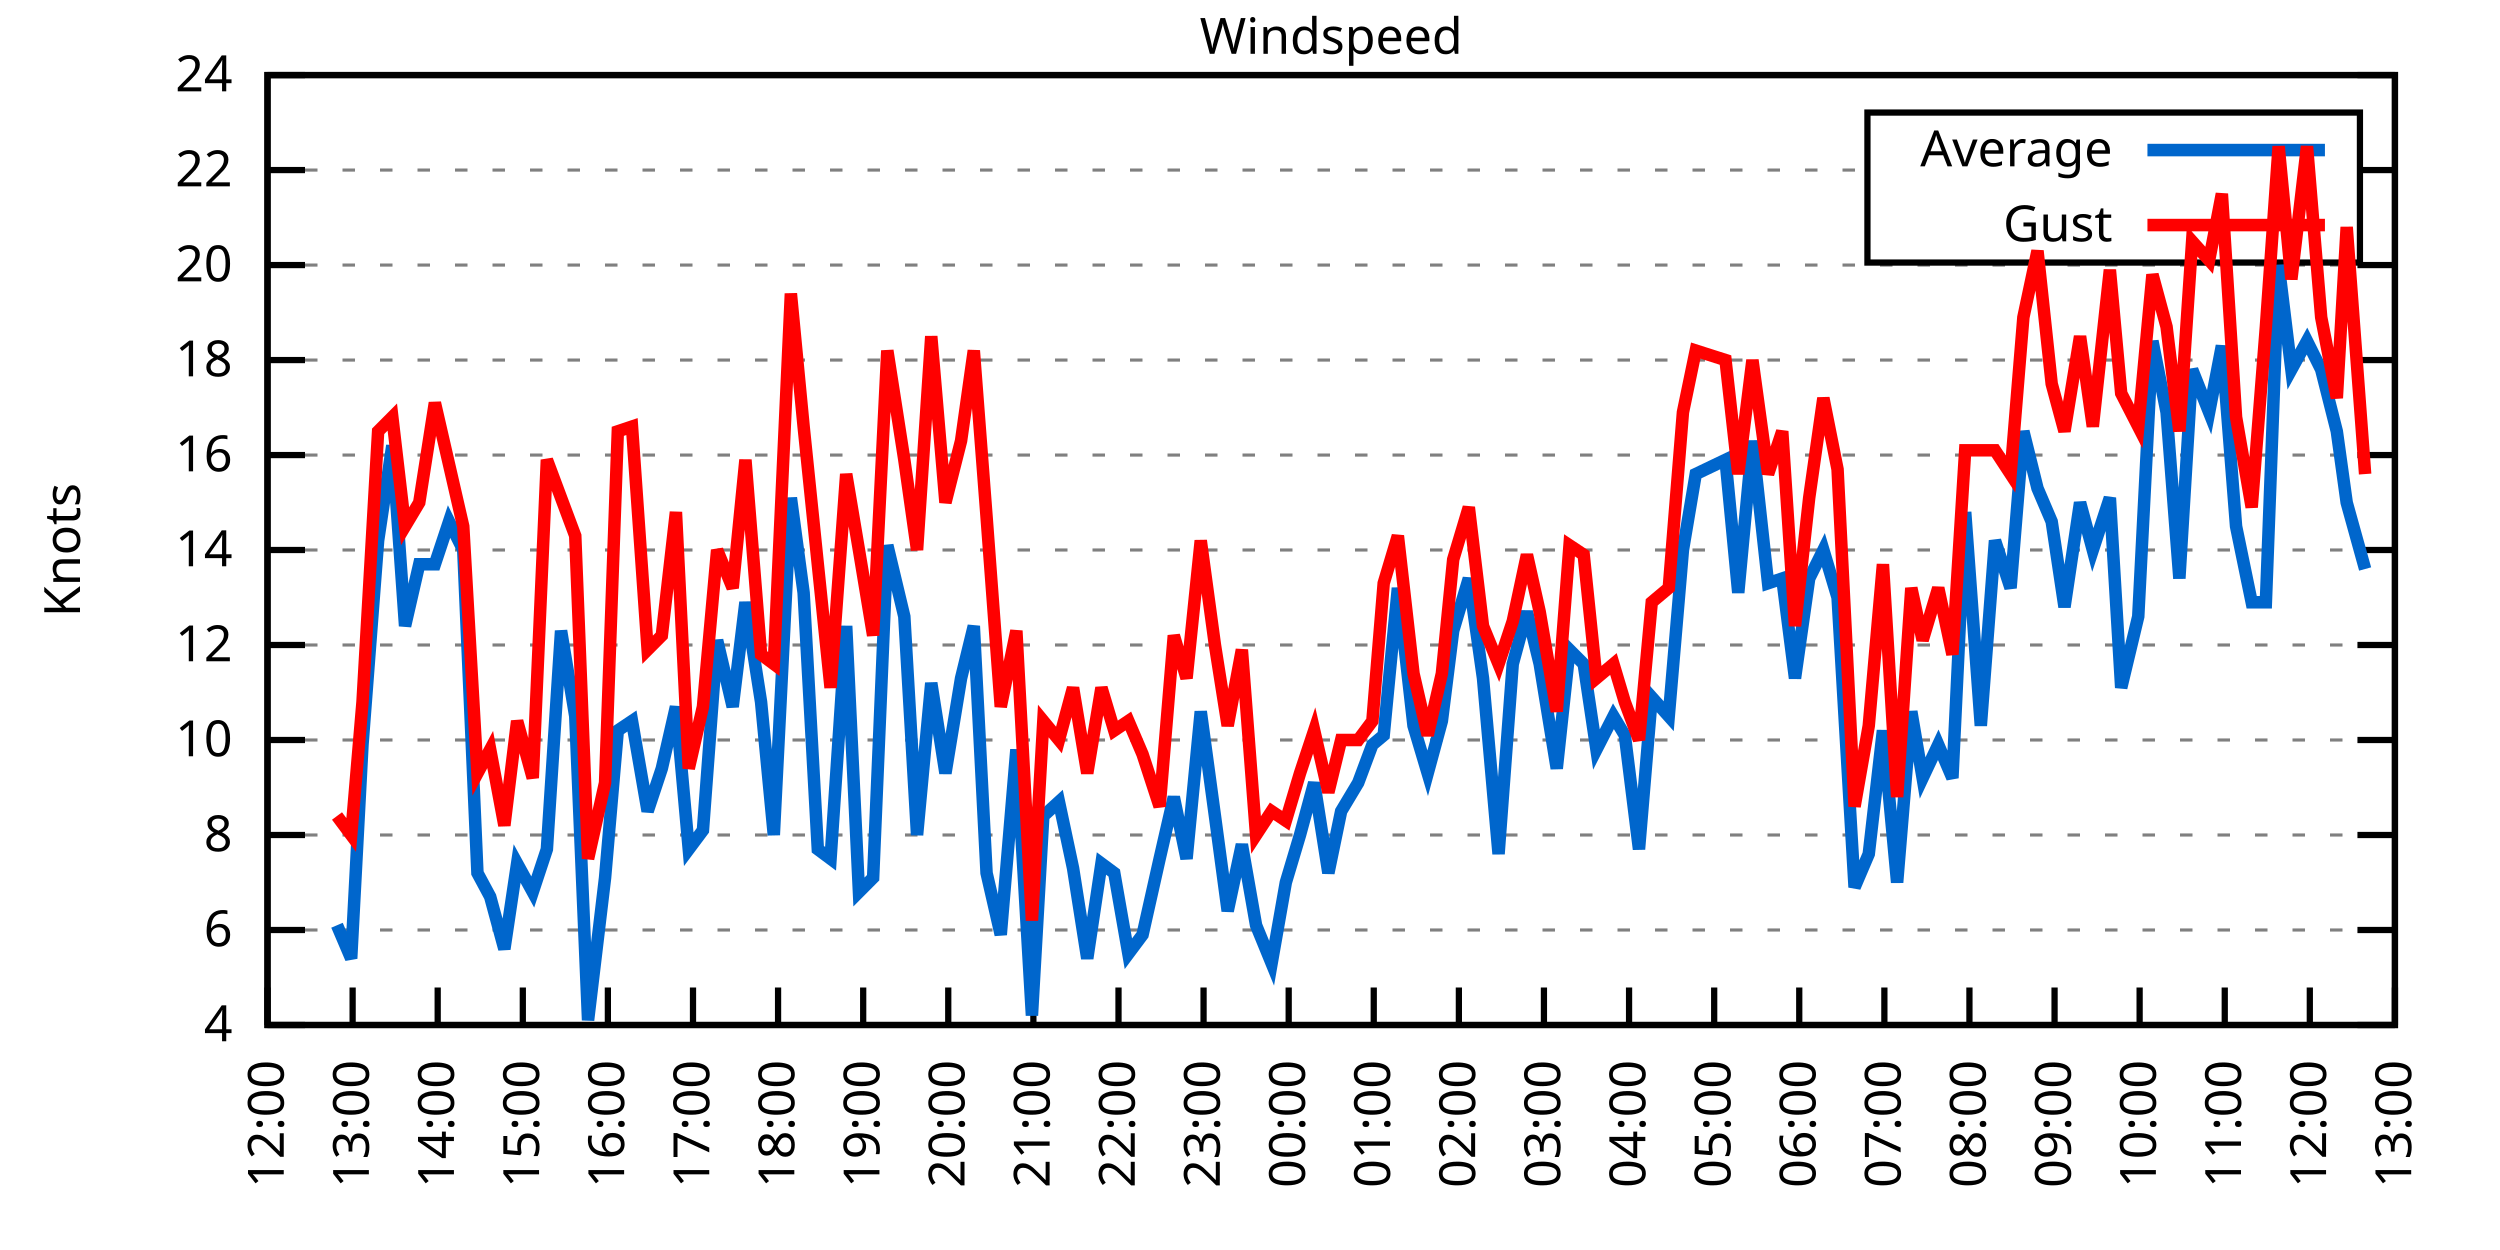
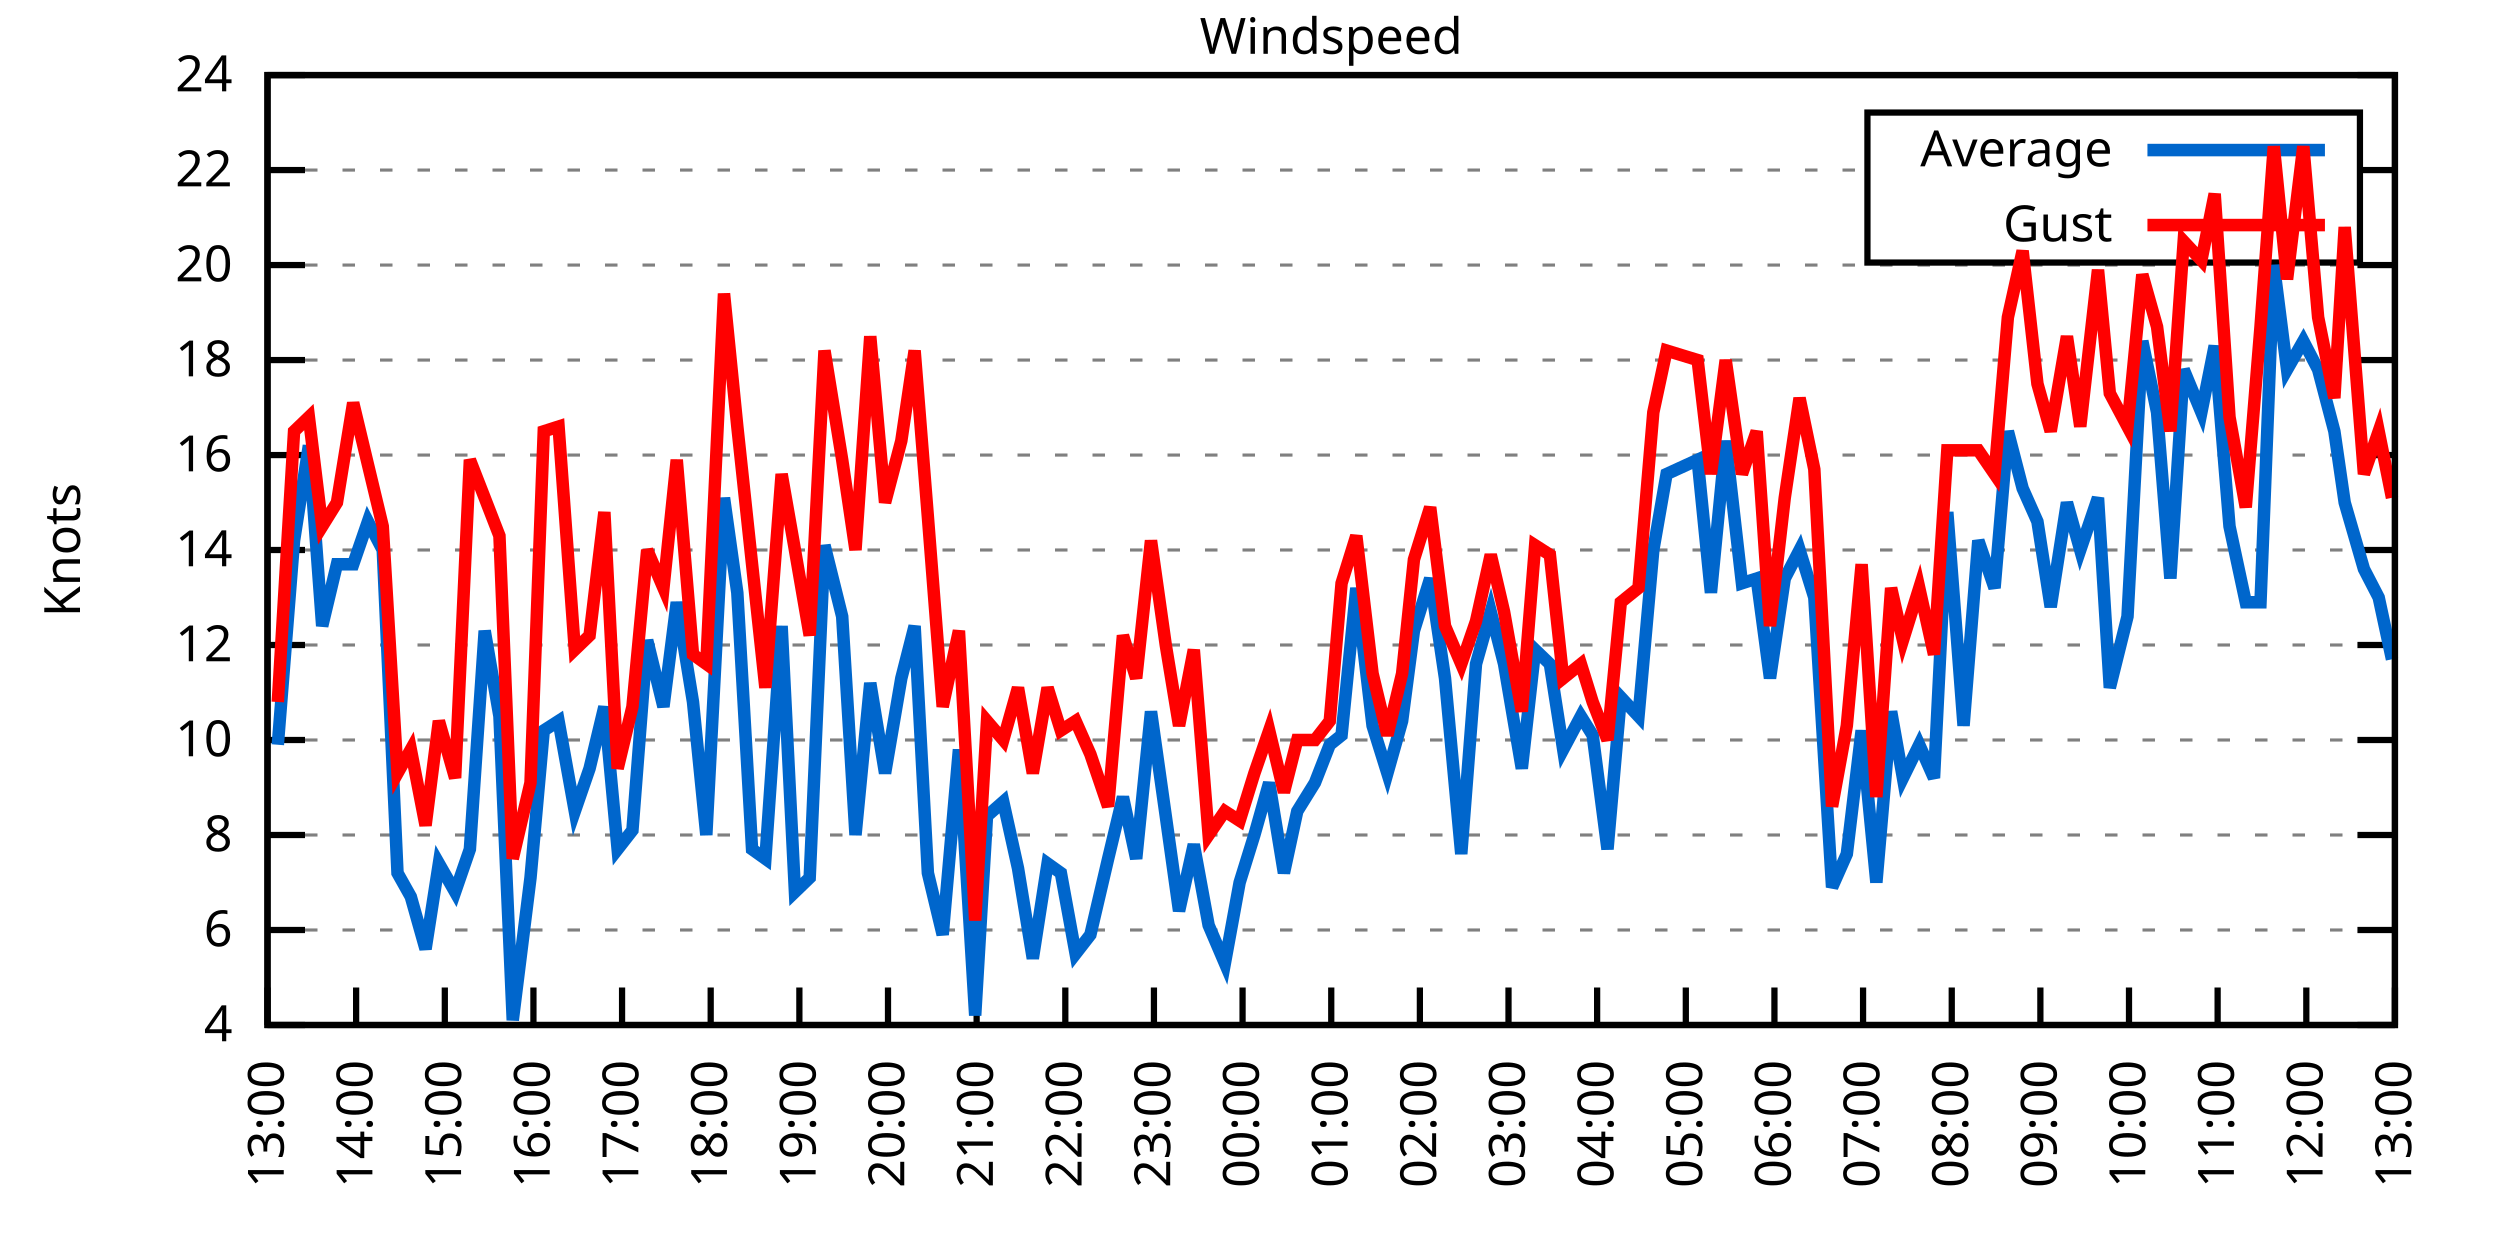
<svg xmlns="http://www.w3.org/2000/svg" xmlns:xlink="http://www.w3.org/1999/xlink" width="400" height="200" viewBox="0 0 400 200">
  <g id="gnuplot_canvas">
    <rect x="0" y="0" width="400" height="200" fill="none" />
    <defs>
      <circle id="gpDot" r="0.5" stroke-width="0.5" stroke="currentColor" />
      <path id="gpPt0" stroke-width="0.333" stroke="currentColor" d="M-1,0 h2 M0,-1 v2" />
      <path id="gpPt1" stroke-width="0.333" stroke="currentColor" d="M-1,-1 L1,1 M1,-1 L-1,1" />
      <path id="gpPt2" stroke-width="0.333" stroke="currentColor" d="M-1,0 L1,0 M0,-1 L0,1 M-1,-1 L1,1 M-1,1 L1,-1" />
      <rect id="gpPt3" stroke-width="0.333" stroke="currentColor" x="-1" y="-1" width="2" height="2" />
      <rect id="gpPt4" stroke-width="0.333" stroke="currentColor" fill="currentColor" x="-1" y="-1" width="2" height="2" />
      <circle id="gpPt5" stroke-width="0.333" stroke="currentColor" cx="0" cy="0" r="1" />
      <use xlink:href="#gpPt5" id="gpPt6" fill="currentColor" stroke="none" />
      <path id="gpPt7" stroke-width="0.333" stroke="currentColor" d="M0,-1.33 L-1.33,0.67 L1.33,0.67 z" />
      <use xlink:href="#gpPt7" id="gpPt8" fill="currentColor" stroke="none" />
      <use xlink:href="#gpPt7" id="gpPt9" stroke="currentColor" transform="rotate(180)" />
      <use xlink:href="#gpPt9" id="gpPt10" fill="currentColor" stroke="none" />
      <use xlink:href="#gpPt3" id="gpPt11" stroke="currentColor" transform="rotate(45)" />
      <use xlink:href="#gpPt11" id="gpPt12" fill="currentColor" stroke="none" />
      <path id="gpPt13" stroke-width="0.333" stroke="currentColor" d="M0,1.330 L1.265,0.411 L0.782,-1.067 L-0.782,-1.076 L-1.265,0.411 z" />
      <use xlink:href="#gpPt13" id="gpPt14" fill="currentColor" stroke="none" />
      <filter id="textbox" filterUnits="objectBoundingBox" x="0" y="0" height="1" width="1">
        <feFlood flood-color="white" flood-opacity="1" result="bgnd" />
        <feComposite in="SourceGraphic" in2="bgnd" operator="atop" />
      </filter>
      <filter id="greybox" filterUnits="objectBoundingBox" x="0" y="0" height="1" width="1">
        <feFlood flood-color="lightgrey" flood-opacity="1" result="grey" />
        <feComposite in="SourceGraphic" in2="grey" operator="atop" />
      </filter>
    </defs>
    <g fill="none" color="white" stroke="currentColor" stroke-width="1.00" stroke-linecap="butt" stroke-linejoin="miter">
</g>
    <g fill="none" color="black" stroke="currentColor" stroke-width="1.00" stroke-linecap="butt" stroke-linejoin="miter">
      <g stroke="none" shape-rendering="crispEdges">
        <polygon fill="rgb(255, 255, 255)" points="42.80,164.00 383.18,164.00 383.18,12.02 42.80,12.02 " />
      </g>
    </g>
    <g fill="none" color="black" stroke="currentColor" stroke-width="1.00" stroke-linecap="butt" stroke-linejoin="miter">
</g>
    <g fill="none" color="black" stroke="black" stroke-width="0.50" stroke-linecap="butt" stroke-linejoin="miter">
</g>
    <g fill="none" color="gray" stroke="currentColor" stroke-width="0.50" stroke-linecap="butt" stroke-linejoin="miter">
      <path stroke="gray" stroke-dasharray="2,4" class="gridline" d="M42.80,164.00 L383.19,164.00  " />
    </g>
    <g fill="none" color="gray" stroke="gray" stroke-width="1.00" stroke-linecap="butt" stroke-linejoin="miter">
</g>
    <g fill="none" color="black" stroke="currentColor" stroke-width="1.00" stroke-linecap="butt" stroke-linejoin="miter">
      <path stroke="black" d="M42.80,164.00 L48.80,164.00 M383.19,164.00 L377.19,164.00  " />
      <g transform="translate(37.20,166.60)" stroke="none" fill="black" font-family="Sans" font-size="8.00" text-anchor="end">
        <text>
          <tspan font-family="Sans"> 4</tspan>
        </text>
      </g>
    </g>
    <g fill="none" color="black" stroke="currentColor" stroke-width="1.00" stroke-linecap="butt" stroke-linejoin="miter">
</g>
    <g fill="none" color="black" stroke="black" stroke-width="0.50" stroke-linecap="butt" stroke-linejoin="miter">
</g>
    <g fill="none" color="gray" stroke="currentColor" stroke-width="0.50" stroke-linecap="butt" stroke-linejoin="miter">
      <path stroke="gray" stroke-dasharray="2,4" class="gridline" d="M42.80,148.80 L383.19,148.80  " />
    </g>
    <g fill="none" color="gray" stroke="gray" stroke-width="1.00" stroke-linecap="butt" stroke-linejoin="miter">
</g>
    <g fill="none" color="black" stroke="currentColor" stroke-width="1.00" stroke-linecap="butt" stroke-linejoin="miter">
      <path stroke="black" d="M42.80,148.80 L48.80,148.80 M383.19,148.80 L377.19,148.80  " />
      <g transform="translate(37.20,151.40)" stroke="none" fill="black" font-family="Sans" font-size="8.00" text-anchor="end">
        <text>
          <tspan font-family="Sans"> 6</tspan>
        </text>
      </g>
    </g>
    <g fill="none" color="black" stroke="currentColor" stroke-width="1.00" stroke-linecap="butt" stroke-linejoin="miter">
</g>
    <g fill="none" color="black" stroke="black" stroke-width="0.50" stroke-linecap="butt" stroke-linejoin="miter">
</g>
    <g fill="none" color="gray" stroke="currentColor" stroke-width="0.50" stroke-linecap="butt" stroke-linejoin="miter">
      <path stroke="gray" stroke-dasharray="2,4" class="gridline" d="M42.80,133.60 L383.19,133.60  " />
    </g>
    <g fill="none" color="gray" stroke="gray" stroke-width="1.00" stroke-linecap="butt" stroke-linejoin="miter">
</g>
    <g fill="none" color="black" stroke="currentColor" stroke-width="1.00" stroke-linecap="butt" stroke-linejoin="miter">
      <path stroke="black" d="M42.80,133.60 L48.80,133.60 M383.19,133.60 L377.19,133.60  " />
      <g transform="translate(37.20,136.20)" stroke="none" fill="black" font-family="Sans" font-size="8.00" text-anchor="end">
        <text>
          <tspan font-family="Sans"> 8</tspan>
        </text>
      </g>
    </g>
    <g fill="none" color="black" stroke="currentColor" stroke-width="1.00" stroke-linecap="butt" stroke-linejoin="miter">
</g>
    <g fill="none" color="black" stroke="black" stroke-width="0.50" stroke-linecap="butt" stroke-linejoin="miter">
</g>
    <g fill="none" color="gray" stroke="currentColor" stroke-width="0.50" stroke-linecap="butt" stroke-linejoin="miter">
      <path stroke="gray" stroke-dasharray="2,4" class="gridline" d="M42.80,118.40 L383.19,118.40  " />
    </g>
    <g fill="none" color="gray" stroke="gray" stroke-width="1.00" stroke-linecap="butt" stroke-linejoin="miter">
</g>
    <g fill="none" color="black" stroke="currentColor" stroke-width="1.00" stroke-linecap="butt" stroke-linejoin="miter">
      <path stroke="black" d="M42.80,118.40 L48.80,118.40 M383.19,118.40 L377.19,118.40  " />
      <g transform="translate(37.20,121.00)" stroke="none" fill="black" font-family="Sans" font-size="8.00" text-anchor="end">
        <text>
          <tspan font-family="Sans"> 10</tspan>
        </text>
      </g>
    </g>
    <g fill="none" color="black" stroke="currentColor" stroke-width="1.00" stroke-linecap="butt" stroke-linejoin="miter">
</g>
    <g fill="none" color="black" stroke="black" stroke-width="0.50" stroke-linecap="butt" stroke-linejoin="miter">
</g>
    <g fill="none" color="gray" stroke="currentColor" stroke-width="0.50" stroke-linecap="butt" stroke-linejoin="miter">
      <path stroke="gray" stroke-dasharray="2,4" class="gridline" d="M42.80,103.20 L383.19,103.20  " />
    </g>
    <g fill="none" color="gray" stroke="gray" stroke-width="1.00" stroke-linecap="butt" stroke-linejoin="miter">
</g>
    <g fill="none" color="black" stroke="currentColor" stroke-width="1.00" stroke-linecap="butt" stroke-linejoin="miter">
      <path stroke="black" d="M42.80,103.20 L48.80,103.20 M383.19,103.20 L377.19,103.20  " />
      <g transform="translate(37.20,105.80)" stroke="none" fill="black" font-family="Sans" font-size="8.00" text-anchor="end">
        <text>
          <tspan font-family="Sans"> 12</tspan>
        </text>
      </g>
    </g>
    <g fill="none" color="black" stroke="currentColor" stroke-width="1.00" stroke-linecap="butt" stroke-linejoin="miter">
</g>
    <g fill="none" color="black" stroke="black" stroke-width="0.50" stroke-linecap="butt" stroke-linejoin="miter">
</g>
    <g fill="none" color="gray" stroke="currentColor" stroke-width="0.50" stroke-linecap="butt" stroke-linejoin="miter">
      <path stroke="gray" stroke-dasharray="2,4" class="gridline" d="M42.80,88.00 L383.19,88.00  " />
    </g>
    <g fill="none" color="gray" stroke="gray" stroke-width="1.00" stroke-linecap="butt" stroke-linejoin="miter">
</g>
    <g fill="none" color="black" stroke="currentColor" stroke-width="1.00" stroke-linecap="butt" stroke-linejoin="miter">
      <path stroke="black" d="M42.80,88.00 L48.80,88.00 M383.19,88.00 L377.19,88.00  " />
      <g transform="translate(37.20,90.60)" stroke="none" fill="black" font-family="Sans" font-size="8.00" text-anchor="end">
        <text>
          <tspan font-family="Sans"> 14</tspan>
        </text>
      </g>
    </g>
    <g fill="none" color="black" stroke="currentColor" stroke-width="1.00" stroke-linecap="butt" stroke-linejoin="miter">
</g>
    <g fill="none" color="black" stroke="black" stroke-width="0.50" stroke-linecap="butt" stroke-linejoin="miter">
</g>
    <g fill="none" color="gray" stroke="currentColor" stroke-width="0.50" stroke-linecap="butt" stroke-linejoin="miter">
      <path stroke="gray" stroke-dasharray="2,4" class="gridline" d="M42.80,72.81 L383.19,72.81  " />
    </g>
    <g fill="none" color="gray" stroke="gray" stroke-width="1.00" stroke-linecap="butt" stroke-linejoin="miter">
</g>
    <g fill="none" color="black" stroke="currentColor" stroke-width="1.00" stroke-linecap="butt" stroke-linejoin="miter">
      <path stroke="black" d="M42.80,72.81 L48.80,72.81 M383.19,72.81 L377.19,72.81  " />
      <g transform="translate(37.20,75.41)" stroke="none" fill="black" font-family="Sans" font-size="8.00" text-anchor="end">
        <text>
          <tspan font-family="Sans"> 16</tspan>
        </text>
      </g>
    </g>
    <g fill="none" color="black" stroke="currentColor" stroke-width="1.00" stroke-linecap="butt" stroke-linejoin="miter">
</g>
    <g fill="none" color="black" stroke="black" stroke-width="0.50" stroke-linecap="butt" stroke-linejoin="miter">
</g>
    <g fill="none" color="gray" stroke="currentColor" stroke-width="0.50" stroke-linecap="butt" stroke-linejoin="miter">
      <path stroke="gray" stroke-dasharray="2,4" class="gridline" d="M42.80,57.61 L383.19,57.61  " />
    </g>
    <g fill="none" color="gray" stroke="gray" stroke-width="1.00" stroke-linecap="butt" stroke-linejoin="miter">
</g>
    <g fill="none" color="black" stroke="currentColor" stroke-width="1.00" stroke-linecap="butt" stroke-linejoin="miter">
      <path stroke="black" d="M42.80,57.61 L48.80,57.61 M383.19,57.61 L377.19,57.61  " />
      <g transform="translate(37.20,60.21)" stroke="none" fill="black" font-family="Sans" font-size="8.00" text-anchor="end">
        <text>
          <tspan font-family="Sans"> 18</tspan>
        </text>
      </g>
    </g>
    <g fill="none" color="black" stroke="currentColor" stroke-width="1.00" stroke-linecap="butt" stroke-linejoin="miter">
</g>
    <g fill="none" color="black" stroke="black" stroke-width="0.50" stroke-linecap="butt" stroke-linejoin="miter">
</g>
    <g fill="none" color="gray" stroke="currentColor" stroke-width="0.50" stroke-linecap="butt" stroke-linejoin="miter">
      <path stroke="gray" stroke-dasharray="2,4" class="gridline" d="M42.80,42.41 L383.19,42.41  " />
    </g>
    <g fill="none" color="gray" stroke="gray" stroke-width="1.00" stroke-linecap="butt" stroke-linejoin="miter">
</g>
    <g fill="none" color="black" stroke="currentColor" stroke-width="1.00" stroke-linecap="butt" stroke-linejoin="miter">
      <path stroke="black" d="M42.80,42.41 L48.80,42.41 M383.19,42.41 L377.19,42.41  " />
      <g transform="translate(37.20,45.01)" stroke="none" fill="black" font-family="Sans" font-size="8.00" text-anchor="end">
        <text>
          <tspan font-family="Sans"> 20</tspan>
        </text>
      </g>
    </g>
    <g fill="none" color="black" stroke="currentColor" stroke-width="1.00" stroke-linecap="butt" stroke-linejoin="miter">
</g>
    <g fill="none" color="black" stroke="black" stroke-width="0.50" stroke-linecap="butt" stroke-linejoin="miter">
</g>
    <g fill="none" color="gray" stroke="currentColor" stroke-width="0.50" stroke-linecap="butt" stroke-linejoin="miter">
      <path stroke="gray" stroke-dasharray="2,4" class="gridline" d="M42.80,27.21 L298.79,27.21 M377.59,27.21 L383.19,27.21  " />
    </g>
    <g fill="none" color="gray" stroke="gray" stroke-width="1.00" stroke-linecap="butt" stroke-linejoin="miter">
</g>
    <g fill="none" color="black" stroke="currentColor" stroke-width="1.00" stroke-linecap="butt" stroke-linejoin="miter">
      <path stroke="black" d="M42.80,27.21 L48.80,27.21 M383.19,27.21 L377.19,27.21  " />
      <g transform="translate(37.20,29.81)" stroke="none" fill="black" font-family="Sans" font-size="8.00" text-anchor="end">
        <text>
          <tspan font-family="Sans"> 22</tspan>
        </text>
      </g>
    </g>
    <g fill="none" color="black" stroke="currentColor" stroke-width="1.00" stroke-linecap="butt" stroke-linejoin="miter">
</g>
    <g fill="none" color="black" stroke="black" stroke-width="0.50" stroke-linecap="butt" stroke-linejoin="miter">
</g>
    <g fill="none" color="gray" stroke="currentColor" stroke-width="0.50" stroke-linecap="butt" stroke-linejoin="miter">
      <path stroke="gray" stroke-dasharray="2,4" class="gridline" d="M42.80,12.01 L383.19,12.01  " />
    </g>
    <g fill="none" color="gray" stroke="gray" stroke-width="1.00" stroke-linecap="butt" stroke-linejoin="miter">
</g>
    <g fill="none" color="black" stroke="currentColor" stroke-width="1.00" stroke-linecap="butt" stroke-linejoin="miter">
      <path stroke="black" d="M42.80,12.01 L48.80,12.01 M383.19,12.01 L377.19,12.01  " />
      <g transform="translate(37.20,14.61)" stroke="none" fill="black" font-family="Sans" font-size="8.00" text-anchor="end">
        <text>
          <tspan font-family="Sans"> 24</tspan>
        </text>
      </g>
    </g>
    <g fill="none" color="black" stroke="currentColor" stroke-width="1.00" stroke-linecap="butt" stroke-linejoin="miter">
      <path stroke="black" d="M42.80,164.00 L42.80,158.00  " />
      <g transform="translate(45.40,169.60) rotate(270.00)" stroke="none" fill="black" font-family="Sans" font-size="8.00" text-anchor="end">
        <text>
-           <tspan font-family="Sans">12:00</tspan>
-         </text>
-       </g>
-     </g>
-     <g fill="none" color="black" stroke="currentColor" stroke-width="1.00" stroke-linecap="butt" stroke-linejoin="miter">
-       <path stroke="black" d="M56.42,164.00 L56.42,158.00  " />
-       <g transform="translate(59.02,169.60) rotate(270.00)" stroke="none" fill="black" font-family="Sans" font-size="8.00" text-anchor="end">
-         <text>
          <tspan font-family="Sans">13:00</tspan>
        </text>
      </g>
    </g>
    <g fill="none" color="black" stroke="currentColor" stroke-width="1.00" stroke-linecap="butt" stroke-linejoin="miter">
-       <path stroke="black" d="M70.03,164.00 L70.03,158.00  " />
-       <g transform="translate(72.63,169.60) rotate(270.00)" stroke="none" fill="black" font-family="Sans" font-size="8.00" text-anchor="end">
+       <path stroke="black" d="M56.98,164.00 L56.98,158.00  " />
+       <g transform="translate(59.58,169.60) rotate(270.00)" stroke="none" fill="black" font-family="Sans" font-size="8.00" text-anchor="end">
        <text>
          <tspan font-family="Sans">14:00</tspan>
        </text>
      </g>
    </g>
    <g fill="none" color="black" stroke="currentColor" stroke-width="1.00" stroke-linecap="butt" stroke-linejoin="miter">
-       <path stroke="black" d="M83.65,164.00 L83.65,158.00  " />
-       <g transform="translate(86.25,169.60) rotate(270.00)" stroke="none" fill="black" font-family="Sans" font-size="8.00" text-anchor="end">
+       <path stroke="black" d="M71.17,164.00 L71.17,158.00  " />
+       <g transform="translate(73.77,169.60) rotate(270.00)" stroke="none" fill="black" font-family="Sans" font-size="8.00" text-anchor="end">
        <text>
          <tspan font-family="Sans">15:00</tspan>
        </text>
      </g>
    </g>
    <g fill="none" color="black" stroke="currentColor" stroke-width="1.00" stroke-linecap="butt" stroke-linejoin="miter">
-       <path stroke="black" d="M97.26,164.00 L97.26,158.00  " />
-       <g transform="translate(99.86,169.60) rotate(270.00)" stroke="none" fill="black" font-family="Sans" font-size="8.00" text-anchor="end">
+       <path stroke="black" d="M85.35,164.00 L85.35,158.00  " />
+       <g transform="translate(87.95,169.60) rotate(270.00)" stroke="none" fill="black" font-family="Sans" font-size="8.00" text-anchor="end">
        <text>
          <tspan font-family="Sans">16:00</tspan>
        </text>
      </g>
    </g>
    <g fill="none" color="black" stroke="currentColor" stroke-width="1.00" stroke-linecap="butt" stroke-linejoin="miter">
-       <path stroke="black" d="M110.88,164.00 L110.88,158.00  " />
-       <g transform="translate(113.48,169.60) rotate(270.00)" stroke="none" fill="black" font-family="Sans" font-size="8.00" text-anchor="end">
+       <path stroke="black" d="M99.53,164.00 L99.53,158.00  " />
+       <g transform="translate(102.13,169.60) rotate(270.00)" stroke="none" fill="black" font-family="Sans" font-size="8.00" text-anchor="end">
        <text>
          <tspan font-family="Sans">17:00</tspan>
        </text>
      </g>
    </g>
    <g fill="none" color="black" stroke="currentColor" stroke-width="1.00" stroke-linecap="butt" stroke-linejoin="miter">
-       <path stroke="black" d="M124.49,164.00 L124.49,158.00  " />
-       <g transform="translate(127.09,169.60) rotate(270.00)" stroke="none" fill="black" font-family="Sans" font-size="8.00" text-anchor="end">
+       <path stroke="black" d="M113.71,164.00 L113.71,158.00  " />
+       <g transform="translate(116.31,169.60) rotate(270.00)" stroke="none" fill="black" font-family="Sans" font-size="8.00" text-anchor="end">
        <text>
          <tspan font-family="Sans">18:00</tspan>
        </text>
      </g>
    </g>
    <g fill="none" color="black" stroke="currentColor" stroke-width="1.00" stroke-linecap="butt" stroke-linejoin="miter">
-       <path stroke="black" d="M138.11,164.00 L138.11,158.00  " />
-       <g transform="translate(140.71,169.60) rotate(270.00)" stroke="none" fill="black" font-family="Sans" font-size="8.00" text-anchor="end">
+       <path stroke="black" d="M127.90,164.00 L127.90,158.00  " />
+       <g transform="translate(130.50,169.60) rotate(270.00)" stroke="none" fill="black" font-family="Sans" font-size="8.00" text-anchor="end">
        <text>
          <tspan font-family="Sans">19:00</tspan>
        </text>
      </g>
    </g>
    <g fill="none" color="black" stroke="currentColor" stroke-width="1.00" stroke-linecap="butt" stroke-linejoin="miter">
-       <path stroke="black" d="M151.72,164.00 L151.72,158.00  " />
-       <g transform="translate(154.32,169.60) rotate(270.00)" stroke="none" fill="black" font-family="Sans" font-size="8.00" text-anchor="end">
+       <path stroke="black" d="M142.08,164.00 L142.08,158.00  " />
+       <g transform="translate(144.68,169.60) rotate(270.00)" stroke="none" fill="black" font-family="Sans" font-size="8.00" text-anchor="end">
        <text>
          <tspan font-family="Sans">20:00</tspan>
        </text>
      </g>
    </g>
    <g fill="none" color="black" stroke="currentColor" stroke-width="1.00" stroke-linecap="butt" stroke-linejoin="miter">
-       <path stroke="black" d="M165.34,164.00 L165.34,158.00  " />
-       <g transform="translate(167.94,169.60) rotate(270.00)" stroke="none" fill="black" font-family="Sans" font-size="8.00" text-anchor="end">
+       <path stroke="black" d="M156.26,164.00 L156.26,158.00  " />
+       <g transform="translate(158.86,169.60) rotate(270.00)" stroke="none" fill="black" font-family="Sans" font-size="8.00" text-anchor="end">
        <text>
          <tspan font-family="Sans">21:00</tspan>
        </text>
      </g>
    </g>
    <g fill="none" color="black" stroke="currentColor" stroke-width="1.00" stroke-linecap="butt" stroke-linejoin="miter">
-       <path stroke="black" d="M178.96,164.00 L178.96,158.00  " />
-       <g transform="translate(181.56,169.60) rotate(270.00)" stroke="none" fill="black" font-family="Sans" font-size="8.00" text-anchor="end">
+       <path stroke="black" d="M170.45,164.00 L170.45,158.00  " />
+       <g transform="translate(173.05,169.60) rotate(270.00)" stroke="none" fill="black" font-family="Sans" font-size="8.00" text-anchor="end">
        <text>
          <tspan font-family="Sans">22:00</tspan>
        </text>
      </g>
    </g>
    <g fill="none" color="black" stroke="currentColor" stroke-width="1.00" stroke-linecap="butt" stroke-linejoin="miter">
-       <path stroke="black" d="M192.57,164.00 L192.57,158.00  " />
-       <g transform="translate(195.17,169.60) rotate(270.00)" stroke="none" fill="black" font-family="Sans" font-size="8.00" text-anchor="end">
+       <path stroke="black" d="M184.63,164.00 L184.63,158.00  " />
+       <g transform="translate(187.23,169.60) rotate(270.00)" stroke="none" fill="black" font-family="Sans" font-size="8.00" text-anchor="end">
        <text>
          <tspan font-family="Sans">23:00</tspan>
        </text>
      </g>
    </g>
    <g fill="none" color="black" stroke="currentColor" stroke-width="1.00" stroke-linecap="butt" stroke-linejoin="miter">
-       <path stroke="black" d="M206.19,164.00 L206.19,158.00  " />
-       <g transform="translate(208.79,169.60) rotate(270.00)" stroke="none" fill="black" font-family="Sans" font-size="8.00" text-anchor="end">
+       <path stroke="black" d="M198.81,164.00 L198.81,158.00  " />
+       <g transform="translate(201.41,169.60) rotate(270.00)" stroke="none" fill="black" font-family="Sans" font-size="8.00" text-anchor="end">
        <text>
          <tspan font-family="Sans">00:00</tspan>
        </text>
      </g>
    </g>
    <g fill="none" color="black" stroke="currentColor" stroke-width="1.00" stroke-linecap="butt" stroke-linejoin="miter">
-       <path stroke="black" d="M219.80,164.00 L219.80,158.00  " />
-       <g transform="translate(222.40,169.60) rotate(270.00)" stroke="none" fill="black" font-family="Sans" font-size="8.00" text-anchor="end">
+       <path stroke="black" d="M213.00,164.00 L213.00,158.00  " />
+       <g transform="translate(215.60,169.60) rotate(270.00)" stroke="none" fill="black" font-family="Sans" font-size="8.00" text-anchor="end">
        <text>
          <tspan font-family="Sans">01:00</tspan>
        </text>
      </g>
    </g>
    <g fill="none" color="black" stroke="currentColor" stroke-width="1.00" stroke-linecap="butt" stroke-linejoin="miter">
-       <path stroke="black" d="M233.42,164.00 L233.42,158.00  " />
-       <g transform="translate(236.02,169.60) rotate(270.00)" stroke="none" fill="black" font-family="Sans" font-size="8.00" text-anchor="end">
+       <path stroke="black" d="M227.18,164.00 L227.18,158.00  " />
+       <g transform="translate(229.78,169.60) rotate(270.00)" stroke="none" fill="black" font-family="Sans" font-size="8.00" text-anchor="end">
        <text>
          <tspan font-family="Sans">02:00</tspan>
        </text>
      </g>
    </g>
    <g fill="none" color="black" stroke="currentColor" stroke-width="1.00" stroke-linecap="butt" stroke-linejoin="miter">
-       <path stroke="black" d="M247.03,164.00 L247.03,158.00  " />
-       <g transform="translate(249.63,169.60) rotate(270.00)" stroke="none" fill="black" font-family="Sans" font-size="8.00" text-anchor="end">
+       <path stroke="black" d="M241.36,164.00 L241.36,158.00  " />
+       <g transform="translate(243.96,169.60) rotate(270.00)" stroke="none" fill="black" font-family="Sans" font-size="8.00" text-anchor="end">
        <text>
          <tspan font-family="Sans">03:00</tspan>
        </text>
      </g>
    </g>
    <g fill="none" color="black" stroke="currentColor" stroke-width="1.00" stroke-linecap="butt" stroke-linejoin="miter">
-       <path stroke="black" d="M260.65,164.00 L260.65,158.00  " />
-       <g transform="translate(263.25,169.60) rotate(270.00)" stroke="none" fill="black" font-family="Sans" font-size="8.00" text-anchor="end">
+       <path stroke="black" d="M255.54,164.00 L255.54,158.00  " />
+       <g transform="translate(258.14,169.60) rotate(270.00)" stroke="none" fill="black" font-family="Sans" font-size="8.00" text-anchor="end">
        <text>
          <tspan font-family="Sans">04:00</tspan>
        </text>
      </g>
    </g>
    <g fill="none" color="black" stroke="currentColor" stroke-width="1.00" stroke-linecap="butt" stroke-linejoin="miter">
-       <path stroke="black" d="M274.27,164.00 L274.27,158.00  " />
-       <g transform="translate(276.87,169.60) rotate(270.00)" stroke="none" fill="black" font-family="Sans" font-size="8.00" text-anchor="end">
+       <path stroke="black" d="M269.73,164.00 L269.73,158.00  " />
+       <g transform="translate(272.33,169.60) rotate(270.00)" stroke="none" fill="black" font-family="Sans" font-size="8.00" text-anchor="end">
        <text>
          <tspan font-family="Sans">05:00</tspan>
        </text>
      </g>
    </g>
    <g fill="none" color="black" stroke="currentColor" stroke-width="1.00" stroke-linecap="butt" stroke-linejoin="miter">
-       <path stroke="black" d="M287.88,164.00 L287.88,158.00  " />
-       <g transform="translate(290.48,169.60) rotate(270.00)" stroke="none" fill="black" font-family="Sans" font-size="8.00" text-anchor="end">
+       <path stroke="black" d="M283.91,164.00 L283.91,158.00  " />
+       <g transform="translate(286.51,169.60) rotate(270.00)" stroke="none" fill="black" font-family="Sans" font-size="8.00" text-anchor="end">
        <text>
          <tspan font-family="Sans">06:00</tspan>
        </text>
      </g>
    </g>
    <g fill="none" color="black" stroke="currentColor" stroke-width="1.00" stroke-linecap="butt" stroke-linejoin="miter">
-       <path stroke="black" d="M301.50,164.00 L301.50,158.00  " />
-       <g transform="translate(304.10,169.60) rotate(270.00)" stroke="none" fill="black" font-family="Sans" font-size="8.00" text-anchor="end">
+       <path stroke="black" d="M298.09,164.00 L298.09,158.00  " />
+       <g transform="translate(300.69,169.60) rotate(270.00)" stroke="none" fill="black" font-family="Sans" font-size="8.00" text-anchor="end">
        <text>
          <tspan font-family="Sans">07:00</tspan>
        </text>
      </g>
    </g>
    <g fill="none" color="black" stroke="currentColor" stroke-width="1.00" stroke-linecap="butt" stroke-linejoin="miter">
-       <path stroke="black" d="M315.11,164.00 L315.11,158.00  " />
-       <g transform="translate(317.71,169.60) rotate(270.00)" stroke="none" fill="black" font-family="Sans" font-size="8.00" text-anchor="end">
+       <path stroke="black" d="M312.28,164.00 L312.28,158.00  " />
+       <g transform="translate(314.88,169.60) rotate(270.00)" stroke="none" fill="black" font-family="Sans" font-size="8.00" text-anchor="end">
        <text>
          <tspan font-family="Sans">08:00</tspan>
        </text>
      </g>
    </g>
    <g fill="none" color="black" stroke="currentColor" stroke-width="1.00" stroke-linecap="butt" stroke-linejoin="miter">
-       <path stroke="black" d="M328.73,164.00 L328.73,158.00  " />
-       <g transform="translate(331.33,169.60) rotate(270.00)" stroke="none" fill="black" font-family="Sans" font-size="8.00" text-anchor="end">
+       <path stroke="black" d="M326.46,164.00 L326.46,158.00  " />
+       <g transform="translate(329.06,169.60) rotate(270.00)" stroke="none" fill="black" font-family="Sans" font-size="8.00" text-anchor="end">
        <text>
          <tspan font-family="Sans">09:00</tspan>
        </text>
      </g>
    </g>
    <g fill="none" color="black" stroke="currentColor" stroke-width="1.00" stroke-linecap="butt" stroke-linejoin="miter">
-       <path stroke="black" d="M342.34,164.00 L342.34,158.00  " />
-       <g transform="translate(344.94,169.60) rotate(270.00)" stroke="none" fill="black" font-family="Sans" font-size="8.00" text-anchor="end">
+       <path stroke="black" d="M340.64,164.00 L340.64,158.00  " />
+       <g transform="translate(343.24,169.60) rotate(270.00)" stroke="none" fill="black" font-family="Sans" font-size="8.00" text-anchor="end">
        <text>
          <tspan font-family="Sans">10:00</tspan>
        </text>
      </g>
    </g>
    <g fill="none" color="black" stroke="currentColor" stroke-width="1.00" stroke-linecap="butt" stroke-linejoin="miter">
-       <path stroke="black" d="M355.96,164.00 L355.96,158.00  " />
-       <g transform="translate(358.56,169.60) rotate(270.00)" stroke="none" fill="black" font-family="Sans" font-size="8.00" text-anchor="end">
+       <path stroke="black" d="M354.82,164.00 L354.82,158.00  " />
+       <g transform="translate(357.42,169.60) rotate(270.00)" stroke="none" fill="black" font-family="Sans" font-size="8.00" text-anchor="end">
        <text>
          <tspan font-family="Sans">11:00</tspan>
        </text>
      </g>
    </g>
    <g fill="none" color="black" stroke="currentColor" stroke-width="1.00" stroke-linecap="butt" stroke-linejoin="miter">
-       <path stroke="black" d="M369.57,164.00 L369.57,158.00  " />
-       <g transform="translate(372.17,169.60) rotate(270.00)" stroke="none" fill="black" font-family="Sans" font-size="8.00" text-anchor="end">
+       <path stroke="black" d="M369.01,164.00 L369.01,158.00  " />
+       <g transform="translate(371.61,169.60) rotate(270.00)" stroke="none" fill="black" font-family="Sans" font-size="8.00" text-anchor="end">
        <text>
          <tspan font-family="Sans">12:00</tspan>
        </text>
      </g>
    </g>
    <g fill="none" color="black" stroke="currentColor" stroke-width="1.00" stroke-linecap="butt" stroke-linejoin="miter">
      <path stroke="black" d="M383.19,164.00 L383.19,158.00  " />
      <g transform="translate(385.79,169.60) rotate(270.00)" stroke="none" fill="black" font-family="Sans" font-size="8.00" text-anchor="end">
        <text>
          <tspan font-family="Sans">13:00</tspan>
        </text>
      </g>
    </g>
    <g fill="none" color="black" stroke="currentColor" stroke-width="1.00" stroke-linecap="butt" stroke-linejoin="miter">
</g>
    <g fill="none" color="black" stroke="currentColor" stroke-width="1.00" stroke-linecap="butt" stroke-linejoin="miter">
      <path stroke="black" d="M42.80,12.01 L42.80,164.00 L383.19,164.00 L383.19,12.01 L42.80,12.01 Z  " />
    </g>
    <g fill="none" color="black" stroke="currentColor" stroke-width="1.00" stroke-linecap="butt" stroke-linejoin="miter">
</g>
    <g fill="none" color="black" stroke="currentColor" stroke-width="1.00" stroke-linecap="butt" stroke-linejoin="miter">
      <path stroke="black" d="M298.79,42.01 L298.79,18.01 L377.59,18.01 L377.59,42.01 L298.79,42.01 Z  " />
    </g>
    <g id="Windspeed_plot_1">
      <g fill="none" color="white" stroke="black" stroke-width="2.00" stroke-linecap="butt" stroke-linejoin="miter">
</g>
      <g fill="none" color="black" stroke="currentColor" stroke-width="2.00" stroke-linecap="butt" stroke-linejoin="miter">
        <g transform="translate(337.99,26.61)" stroke="none" fill="black" font-family="Sans" font-size="8.00" text-anchor="end">
          <text>
            <tspan font-family="Sans">Average</tspan>
          </text>
        </g>
      </g>
      <g fill="none" color="black" stroke="currentColor" stroke-width="2.00" stroke-linecap="butt" stroke-linejoin="miter">
-         <path stroke="rgb(  0, 102, 204)" d="M343.59,24.01 L371.99,24.01 M53.92,148.04 L56.19,153.36 L58.00,119.16 L60.50,86.49 L62.77,71.29 L64.81,100.16   L67.08,90.28 L69.58,90.28 L71.85,83.45 L74.12,88.00 L76.39,139.68 L78.43,143.48 L80.70,151.84 L82.74,138.16   L85.24,142.72 L87.50,135.88 L89.77,100.92 L92.04,114.60 L94.09,163.24 L96.81,140.44 L98.85,116.88 L101.12,115.36   L103.62,129.80 L105.89,122.96 L108.15,113.08 L110.20,135.88 L112.47,132.84 L114.74,102.44 L117.23,113.08 L119.27,96.36   L121.77,112.32 L123.81,133.60 L126.54,79.65 L128.58,94.84 L130.85,135.88 L132.89,137.40 L135.39,100.16 L137.43,142.72   L139.70,140.44 L141.97,87.25 L144.69,98.64 L146.73,133.60 L149.00,109.28 L151.27,123.72 L153.77,108.52 L155.81,100.16   L157.85,139.68 L160.12,149.56 L162.62,119.92 L165.11,162.48 L166.93,130.56 L169.43,128.28 L171.69,138.92 L173.96,153.36   L176.23,138.16 L178.28,139.68 L180.54,152.60 L182.81,149.56 L185.54,137.40 L187.81,127.52 L189.85,137.40 L192.12,113.84   L194.39,130.56 L196.43,145.76 L198.70,135.12 L200.97,148.04 L203.46,154.12 L205.73,141.20 L208.00,133.60 L210.27,125.24   L212.54,139.68 L214.58,129.80 L217.31,125.24 L219.58,119.16 L221.39,117.64 L223.66,94.08 L226.16,116.12 L228.43,123.72   L230.70,115.36 L232.51,100.92 L235.01,92.56 L237.28,108.52 L239.77,136.64 L242.04,106.24 L244.31,97.88 L246.35,106.24   L249.08,122.96 L251.12,103.96 L253.39,106.24 L255.43,119.92 L258.15,114.60 L259.97,117.64 L262.24,135.88 L264.28,111.56   L267.00,114.60 L269.27,88.00 L271.32,75.85 L276.08,73.57 L278.12,94.84 L280.39,70.53 L282.89,93.32 L285.16,92.56   L287.20,108.52 L289.47,92.56 L291.74,88.00 L294.01,95.60 L296.73,141.96 L299.00,136.64 L301.27,116.88 L303.54,141.20   L305.81,113.84 L307.62,124.48 L310.12,119.16 L312.39,124.48 L314.43,81.93 L316.93,116.12 L319.20,86.49 L321.69,94.08   L323.74,69.01 L326.00,78.13 L328.27,83.45 L330.32,97.12 L332.81,80.41 L334.85,88.00 L337.58,79.65 L339.39,110.04   L342.12,98.64 L344.39,54.57 L346.65,65.97 L348.70,92.56 L350.74,59.13 L353.46,65.97 L355.50,55.33 L357.77,84.21   L360.27,96.36 L362.54,96.36 L364.58,42.41 L366.62,59.13 L369.12,54.57 L371.39,59.13 L373.89,69.01 L375.47,80.41   L378.42,91.04  " />
+         <path stroke="rgb(  0, 102, 204)" d="M343.59,24.01 L371.99,24.01 M44.45,119.16 L47.05,86.49 L49.42,71.29 L51.55,100.16 L53.91,90.28 L56.51,90.28   L58.87,83.45 L61.24,88.00 L63.60,139.68 L65.73,143.48 L68.09,151.84 L70.22,138.16 L72.82,142.72 L75.18,135.88   L77.55,100.92 L79.91,114.60 L82.04,163.24 L84.88,140.44 L87.00,116.88 L89.37,115.36 L91.97,129.80 L94.33,122.96   L96.70,113.08 L98.82,135.88 L101.19,132.84 L103.55,102.44 L106.15,113.08 L108.28,96.36 L110.88,112.32 L113.01,133.60   L115.84,79.65 L117.97,94.84 L120.33,135.88 L122.46,137.40 L125.06,100.16 L127.19,142.72 L129.55,140.44 L131.92,87.25   L134.75,98.64 L136.88,133.60 L139.24,109.28 L141.61,123.72 L144.21,108.52 L146.34,100.16 L148.46,139.68 L150.83,149.56   L153.43,119.92 L156.03,162.48 L157.92,130.56 L160.52,128.28 L162.88,138.92 L165.25,153.36 L167.61,138.16 L169.74,139.68   L172.10,152.60 L174.46,149.56 L177.30,137.40 L179.67,127.52 L181.79,137.40 L184.16,113.84 L186.52,130.56 L188.65,145.76   L191.01,135.12 L193.38,148.04 L195.98,154.12 L198.34,141.20 L200.70,133.60 L203.07,125.24 L205.43,139.68 L207.56,129.80   L210.39,125.24 L212.76,119.16 L214.65,117.64 L217.01,94.08 L219.61,116.12 L221.98,123.72 L224.34,115.36 L226.23,100.92   L228.83,92.56 L231.20,108.52 L233.80,136.64 L236.16,106.24 L238.52,97.88 L240.65,106.24 L243.49,122.96 L245.62,103.96   L247.98,106.24 L250.11,119.92 L252.94,114.60 L254.83,117.64 L257.20,135.88 L259.33,111.56 L262.16,114.60 L264.53,88.00   L266.65,75.85 L271.62,73.57 L273.75,94.84 L276.11,70.53 L278.71,93.32 L281.07,92.56 L283.20,108.52 L285.56,92.56   L287.93,88.00 L290.29,95.60 L293.13,141.96 L295.49,136.64 L297.86,116.88 L300.22,141.20 L302.58,113.84 L304.47,124.48   L307.08,119.16 L309.44,124.48 L311.57,81.93 L314.17,116.12 L316.53,86.49 L319.13,94.08 L321.26,69.01 L323.62,78.13   L325.99,83.45 L328.11,97.12 L330.71,80.41 L332.84,88.00 L335.68,79.65 L337.57,110.04 L340.40,98.64 L342.77,54.57   L345.13,65.97 L347.26,92.56 L349.39,59.13 L352.22,65.97 L354.35,55.33 L356.72,84.21 L359.32,96.36 L361.68,96.36   L363.81,42.41 L365.93,59.13 L368.53,54.57 L370.90,59.13 L373.50,69.01 L375.15,80.41 L378.23,91.04 L380.59,95.60   L382.72,105.48  " />
      </g>
    </g>
    <g id="Windspeed_plot_2">
      <g fill="none" color="black" stroke="currentColor" stroke-width="2.00" stroke-linecap="butt" stroke-linejoin="miter">
        <g transform="translate(337.99,38.61)" stroke="none" fill="black" font-family="Sans" font-size="8.00" text-anchor="end">
          <text>
            <tspan font-family="Sans">Gust</tspan>
          </text>
        </g>
      </g>
      <g fill="none" color="black" stroke="currentColor" stroke-width="2.00" stroke-linecap="butt" stroke-linejoin="miter">
-         <path stroke="rgb(255,   0,   0)" d="M343.59,36.01 L371.99,36.01 M53.92,130.56 L56.19,133.60 L58.00,112.32 L60.50,69.01 L62.77,66.73 L64.81,84.21   L67.08,80.41 L69.58,64.45 L71.85,74.33 L74.12,84.21 L76.39,123.72 L78.43,119.92 L80.70,132.08 L82.74,115.36   L85.24,124.48 L87.50,73.57 L89.77,79.65 L92.04,85.73 L94.09,137.40 L96.81,125.24 L98.85,69.01 L101.12,68.25   L103.62,103.96 L105.89,101.68 L108.15,81.93 L110.20,122.96 L112.47,113.08 L114.74,88.00 L117.23,94.08 L119.27,73.57   L121.77,104.72 L123.81,106.24 L126.54,46.97 L128.58,68.25 L130.85,90.28 L132.89,110.04 L135.39,75.85 L137.43,88.00   L139.70,101.68 L141.97,56.09 L144.69,73.57 L146.73,88.00 L149.00,53.81 L151.27,80.41 L153.77,70.53 L155.81,56.09   L157.85,82.69 L160.12,113.08 L162.62,100.92 L165.11,147.28 L166.93,115.36 L169.43,118.40 L171.69,110.04 L173.96,123.72   L176.23,110.04 L178.28,116.88 L180.54,115.36 L182.81,120.68 L185.54,129.04 L187.81,101.68 L189.85,108.52 L192.12,86.49   L194.39,103.20 L196.43,116.12 L198.70,103.96 L200.97,133.60 L203.46,129.80 L205.73,131.32 L208.00,123.72 L210.27,116.88   L212.54,126.76 L214.58,118.40 L217.31,118.40 L219.58,115.36 L221.39,93.32 L223.66,85.73 L226.16,107.76 L228.43,117.64   L230.70,107.76 L232.51,89.52 L235.01,81.17 L237.28,100.16 L239.77,106.24 L242.04,99.40 L244.31,88.76 L246.35,97.88   L249.08,113.84 L251.12,87.25 L253.39,88.76 L255.43,108.52 L258.15,106.24 L259.97,112.32 L262.24,118.40 L264.28,96.36   L267.00,94.08 L269.27,65.97 L271.32,56.09 L276.08,57.61 L278.12,75.85 L280.39,57.61 L282.89,75.85 L285.16,69.01   L287.20,100.16 L289.47,79.65 L291.74,63.69 L294.01,75.09 L296.73,129.04 L299.00,116.12 L301.27,90.28 L303.54,127.52   L305.81,94.08 L307.62,102.44 L310.12,94.08 L312.39,104.72 L314.43,72.05 L316.93,72.05 L319.20,72.05 L321.69,75.85   L323.74,50.77 L326.00,40.13 L328.27,61.41 L330.32,69.01 L332.81,53.81 L334.85,68.25 L337.58,43.17 L339.39,62.93   L342.12,68.25 L344.39,43.93 L346.65,52.29 L348.70,69.01 L350.74,38.61 L353.46,41.65 L355.50,31.01 L357.77,66.73   L360.27,81.17 L362.54,52.29 L364.58,23.41 L366.62,44.69 L369.12,23.41 L371.39,50.77 L373.89,63.69 L375.47,36.33   L378.42,75.85  " />
+         <path stroke="rgb(255,   0,   0)" d="M343.59,36.01 L371.99,36.01 M44.45,112.32 L47.05,69.01 L49.42,66.73 L51.55,84.21 L53.91,80.41 L56.51,64.45   L58.87,74.33 L61.24,84.21 L63.60,123.72 L65.73,119.92 L68.09,132.08 L70.22,115.36 L72.82,124.48 L75.18,73.57   L77.55,79.65 L79.91,85.73 L82.04,137.40 L84.88,125.24 L87.00,69.01 L89.37,68.25 L91.97,103.96 L94.33,101.68   L96.70,81.93 L98.82,122.96 L101.19,113.08 L103.55,88.00 L106.15,94.08 L108.28,73.57 L110.88,104.72 L113.01,106.24   L115.84,46.97 L117.97,68.25 L120.33,90.28 L122.46,110.04 L125.06,75.85 L127.19,88.00 L129.55,101.68 L131.92,56.09   L134.75,73.57 L136.88,88.00 L139.24,53.81 L141.61,80.41 L144.21,70.53 L146.34,56.09 L148.46,82.69 L150.83,113.08   L153.43,100.92 L156.03,147.28 L157.92,115.36 L160.52,118.40 L162.88,110.04 L165.25,123.72 L167.61,110.04 L169.74,116.88   L172.10,115.36 L174.46,120.68 L177.30,129.04 L179.67,101.68 L181.79,108.52 L184.16,86.49 L186.52,103.20 L188.65,116.12   L191.01,103.96 L193.38,133.60 L195.98,129.80 L198.34,131.32 L200.70,123.72 L203.07,116.88 L205.43,126.76 L207.56,118.40   L210.39,118.40 L212.76,115.36 L214.65,93.32 L217.01,85.73 L219.61,107.76 L221.98,117.64 L224.34,107.76 L226.23,89.52   L228.83,81.17 L231.20,100.16 L233.80,106.24 L236.16,99.40 L238.52,88.76 L240.65,97.88 L243.49,113.84 L245.62,87.25   L247.98,88.76 L250.11,108.52 L252.94,106.24 L254.83,112.32 L257.20,118.40 L259.33,96.36 L262.16,94.08 L264.53,65.97   L266.65,56.09 L271.62,57.61 L273.75,75.85 L276.11,57.61 L278.71,75.85 L281.07,69.01 L283.20,100.16 L285.56,79.65   L287.93,63.69 L290.29,75.09 L293.13,129.04 L295.49,116.12 L297.86,90.28 L300.22,127.52 L302.58,94.08 L304.47,102.44   L307.08,94.08 L309.44,104.72 L311.57,72.05 L314.17,72.05 L316.53,72.05 L319.13,75.85 L321.26,50.77 L323.62,40.13   L325.99,61.41 L328.11,69.01 L330.71,53.81 L332.84,68.25 L335.68,43.17 L337.57,62.93 L340.40,68.25 L342.77,43.93   L345.13,52.29 L347.26,69.01 L349.39,38.61 L352.22,41.65 L354.35,31.01 L356.72,66.73 L359.32,81.17 L361.68,52.29   L363.81,23.41 L365.93,44.69 L368.53,23.41 L370.90,50.77 L373.50,63.69 L375.15,36.33 L378.23,75.85 L380.59,69.01   L382.72,79.65  " />
      </g>
    </g>
    <g fill="none" color="black" stroke="currentColor" stroke-width="2.00" stroke-linecap="butt" stroke-linejoin="miter">
</g>
    <g fill="none" color="black" stroke="black" stroke-width="1.00" stroke-linecap="butt" stroke-linejoin="miter">
</g>
    <g fill="none" color="black" stroke="currentColor" stroke-width="1.00" stroke-linecap="butt" stroke-linejoin="miter">
      <path stroke="black" d="M42.80,12.01 L42.80,164.00 L383.19,164.00 L383.19,12.01 L42.80,12.01 Z  " />
      <g transform="translate(12.80,88.01) rotate(270.00)" stroke="none" fill="black" font-family="Sans" font-size="8.00" text-anchor="middle">
        <text>
          <tspan font-family="Sans">Knots</tspan>
        </text>
      </g>
    </g>
    <g fill="none" color="black" stroke="currentColor" stroke-width="1.00" stroke-linecap="butt" stroke-linejoin="miter">
</g>
    <g fill="none" color="black" stroke="currentColor" stroke-width="1.00" stroke-linecap="butt" stroke-linejoin="miter">
      <g transform="translate(212.99,8.61)" stroke="none" fill="black" font-family="Sans" font-size="8.00" text-anchor="middle">
        <text>
          <tspan font-family="Sans">Windspeed</tspan>
        </text>
      </g>
    </g>
    <g fill="none" color="black" stroke="currentColor" stroke-width="1.00" stroke-linecap="butt" stroke-linejoin="miter">
</g>
  </g>
</svg>
